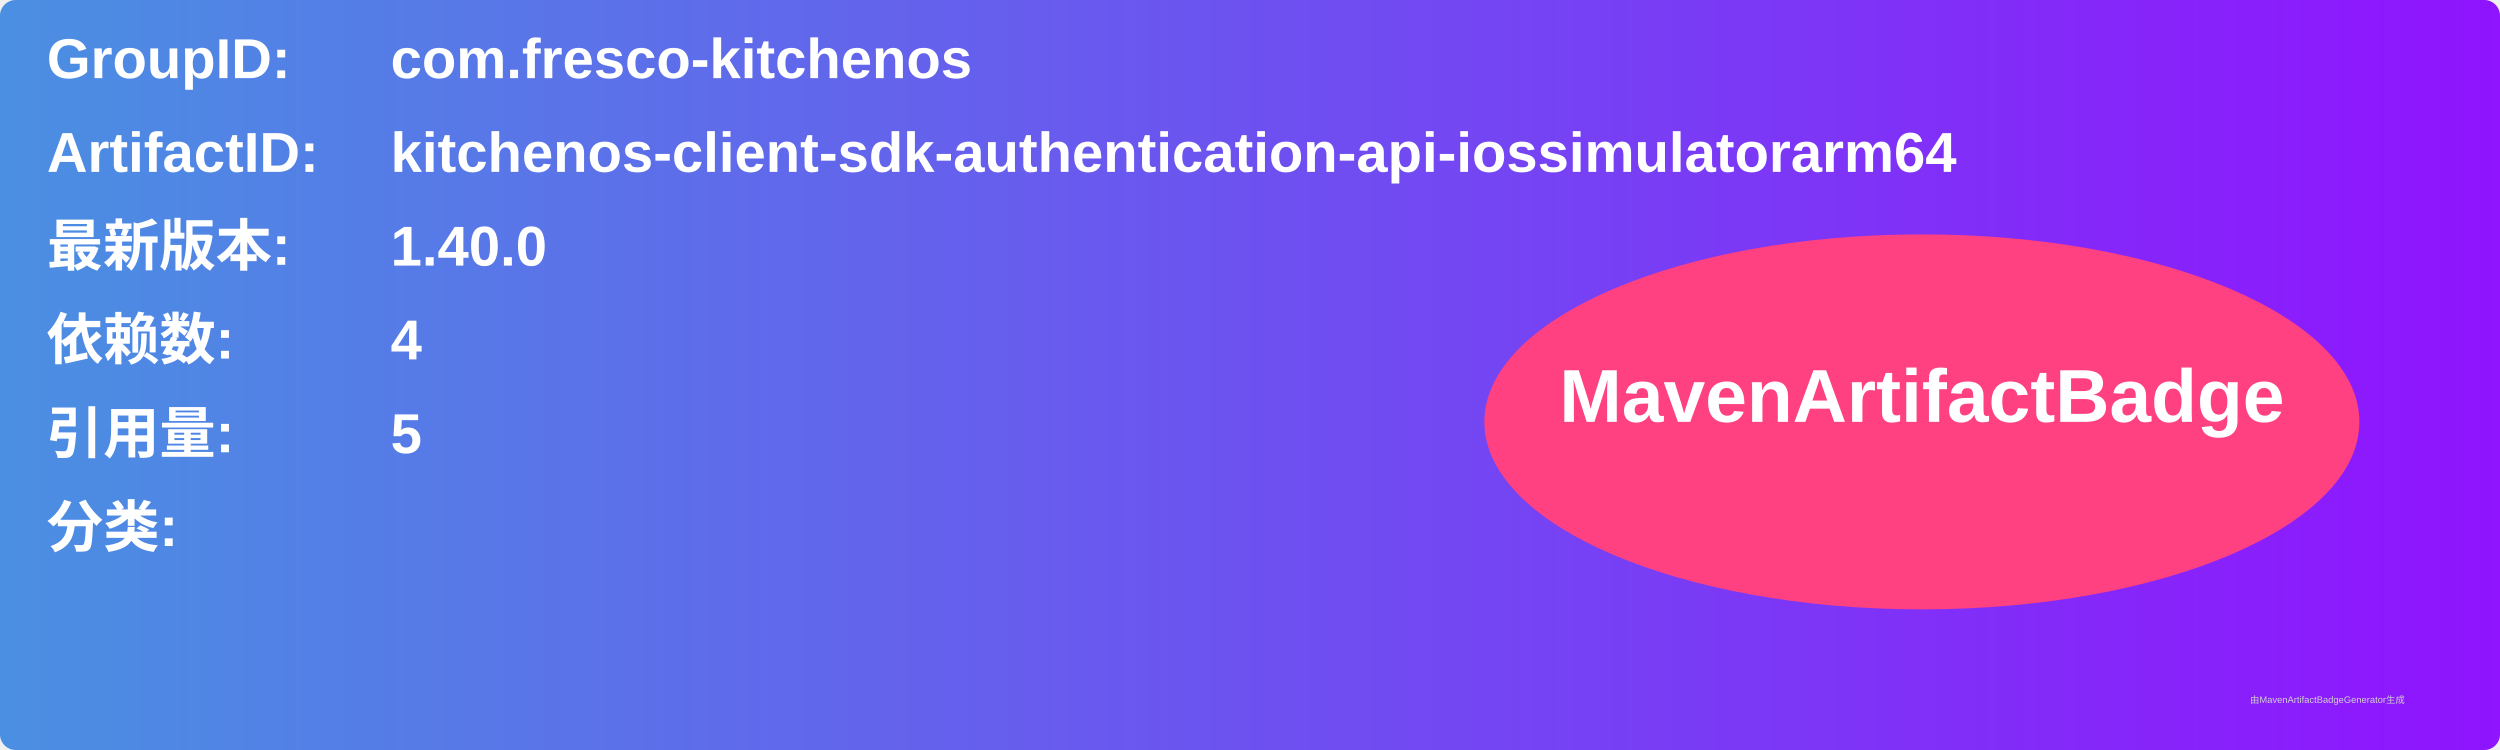
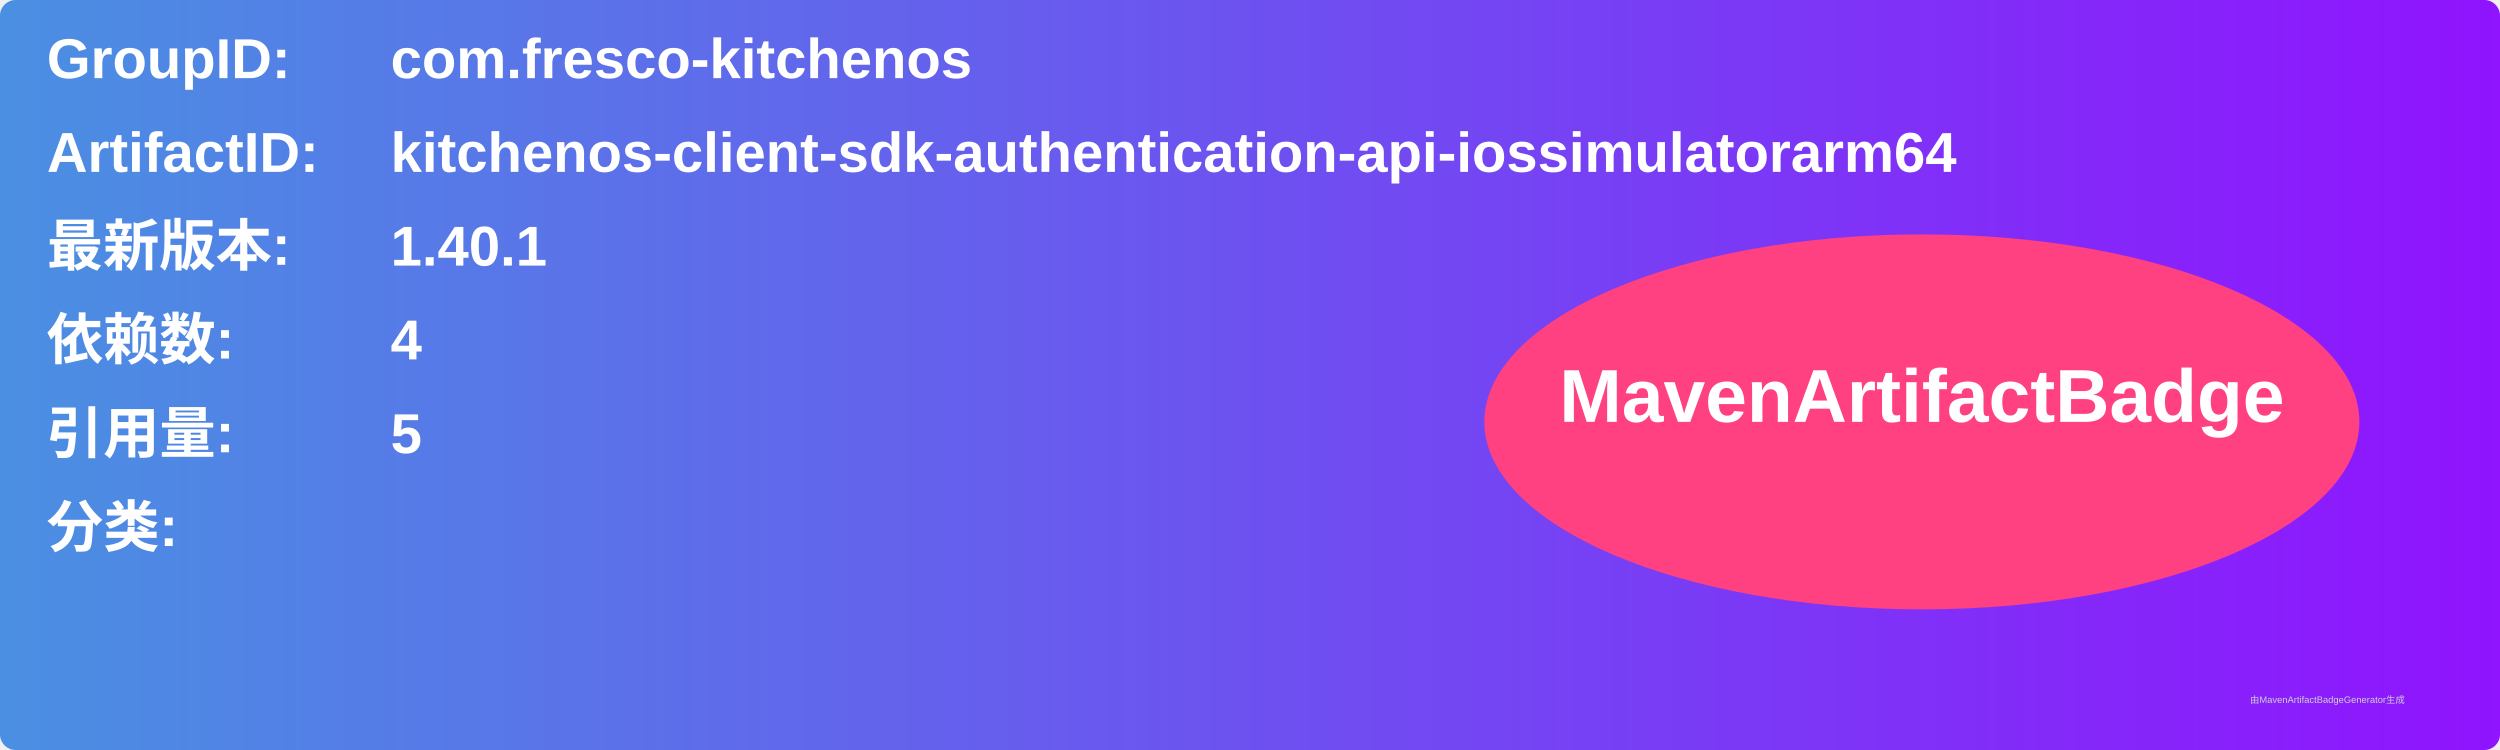
<svg xmlns="http://www.w3.org/2000/svg" width="800" height="240" viewBox="0 0 800 240">
  <linearGradient id="grad" x1="0%" y1="0%" x2="100%" y2="0%">
    <stop offset="0%" stop-color="#4a90e2" />
    <stop offset="100%" stop-color="#9013fe" />
  </linearGradient>
  <rect width="100%" height="100%" rx="5" ry="5" fill="url(#grad)" />
  <g transform="translate(15, 15)">
    <text x="0" y="10" font-family="Arial" font-size="18" fill="white" font-weight="bold" width="260">GroupID:</text>
    <text x="110" y="10" font-family="Arial" font-size="18" fill="white" font-weight="bold" width="460">com.fresco-kitchenos</text>
    <text x="0" y="40" font-family="Arial" font-size="18" fill="white" font-weight="bold" width="260">ArtifactID:</text>
    <text x="110" y="40" font-family="Arial" font-size="18" fill="white" font-weight="bold" width="460">kitchenos-client-sdk-authentication-api-iossimulatorarm64</text>
    <text x="0" y="70" font-family="Arial" font-size="18" fill="white" font-weight="bold">最新版本:</text>
    <text x="110" y="70" font-family="Arial" font-size="18" fill="white" font-weight="bold">
-       <tspan font-weight="bold">1.40.0</tspan>
+       <tspan font-weight="bold">1.40.1</tspan>
    </text>
    <text x="0" y="100" font-family="Arial" font-size="18" fill="white" font-weight="bold">依赖数: </text>
    <text x="110" y="100" font-family="Arial" font-size="18" fill="white">
      <tspan font-weight="bold">4</tspan>
    </text>
    <text x="0" y="130" font-family="Arial" font-size="18" fill="white" font-weight="bold">引用量: </text>
    <text x="110" y="130" font-family="Arial" font-size="18" fill="white">
      <tspan font-weight="bold">5</tspan>
    </text>
    <text x="0" y="160" font-family="Arial" font-size="18" fill="white" font-weight="bold">分类:</text>
    <text x="10" y="190" font-family="Arial" font-size="10" fill="white">
      <tspan font-weight="bold" />
    </text>
    <ellipse cx="600" cy="120" rx="140" ry="60" fill="#ff4081" />
    <text x="600" y="120" text-anchor="middle" font-family="Arial" font-size="24" fill="white" font-weight="bold">MavenArtifactBadge</text>
  </g>
  <text x="720" y="225" font-family="Arial" font-size="3" fill="#d0d0d0">由MavenArtifactBadgeGenerator生成</text>
</svg>
